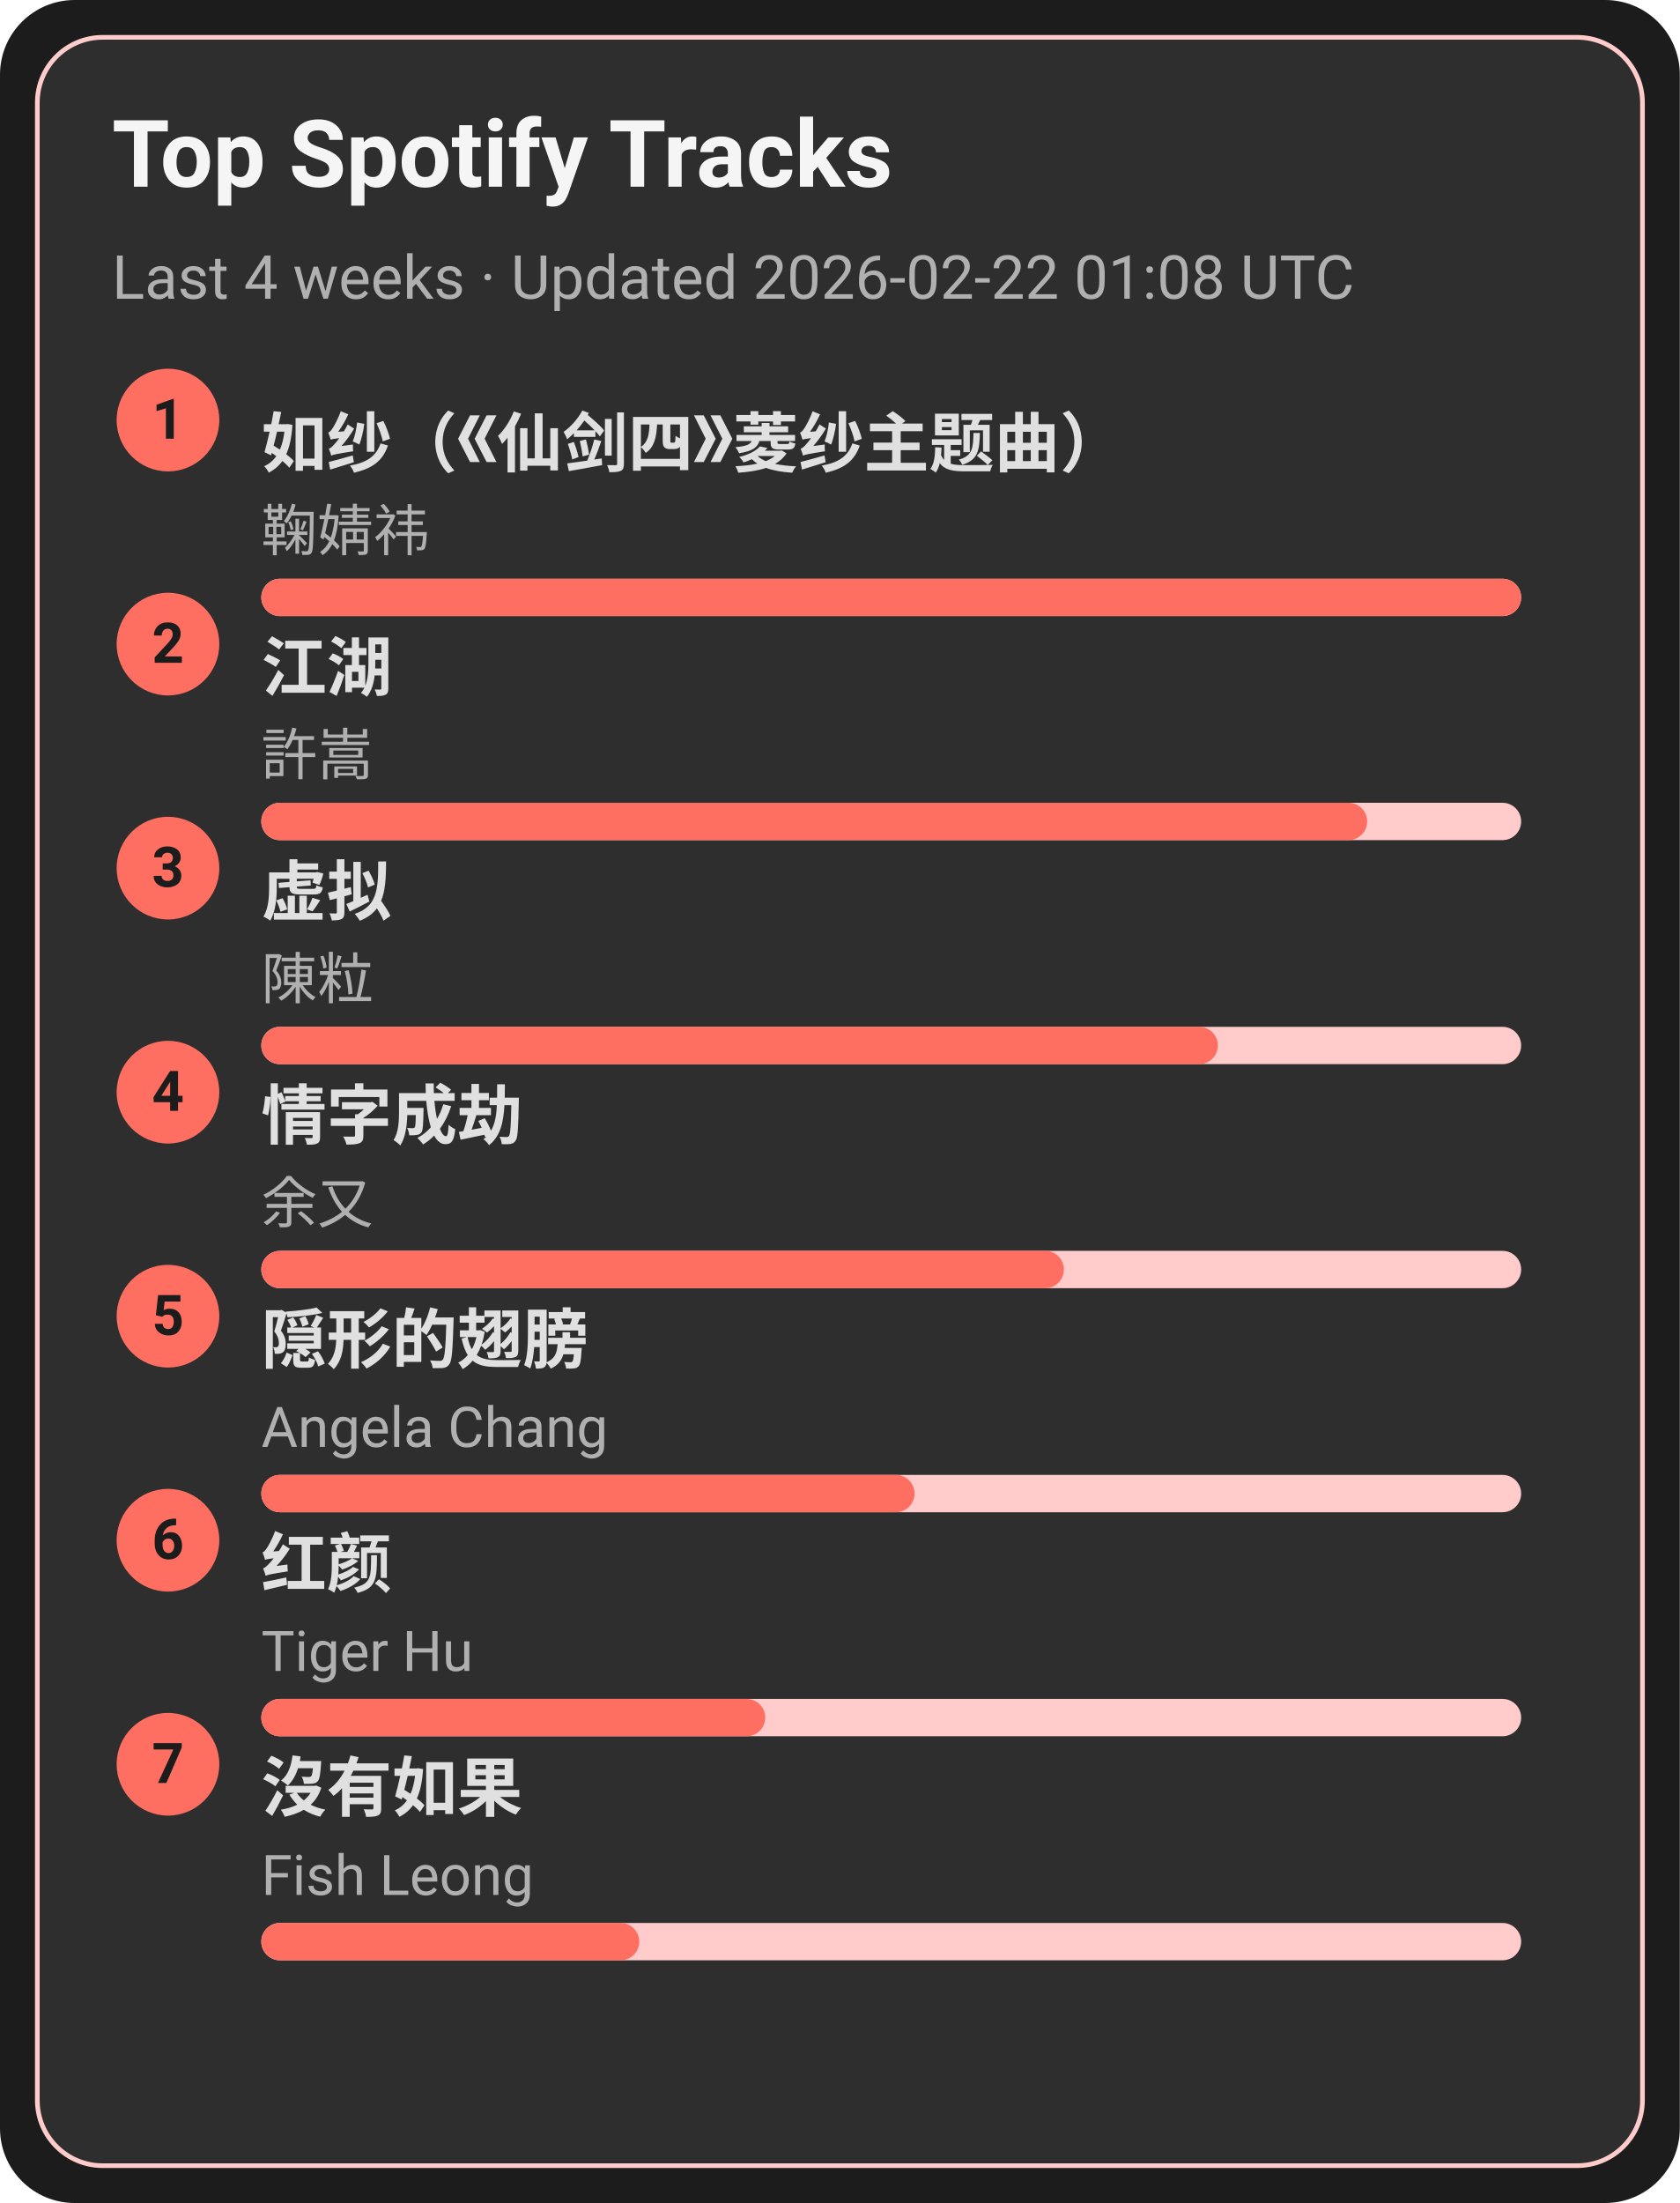
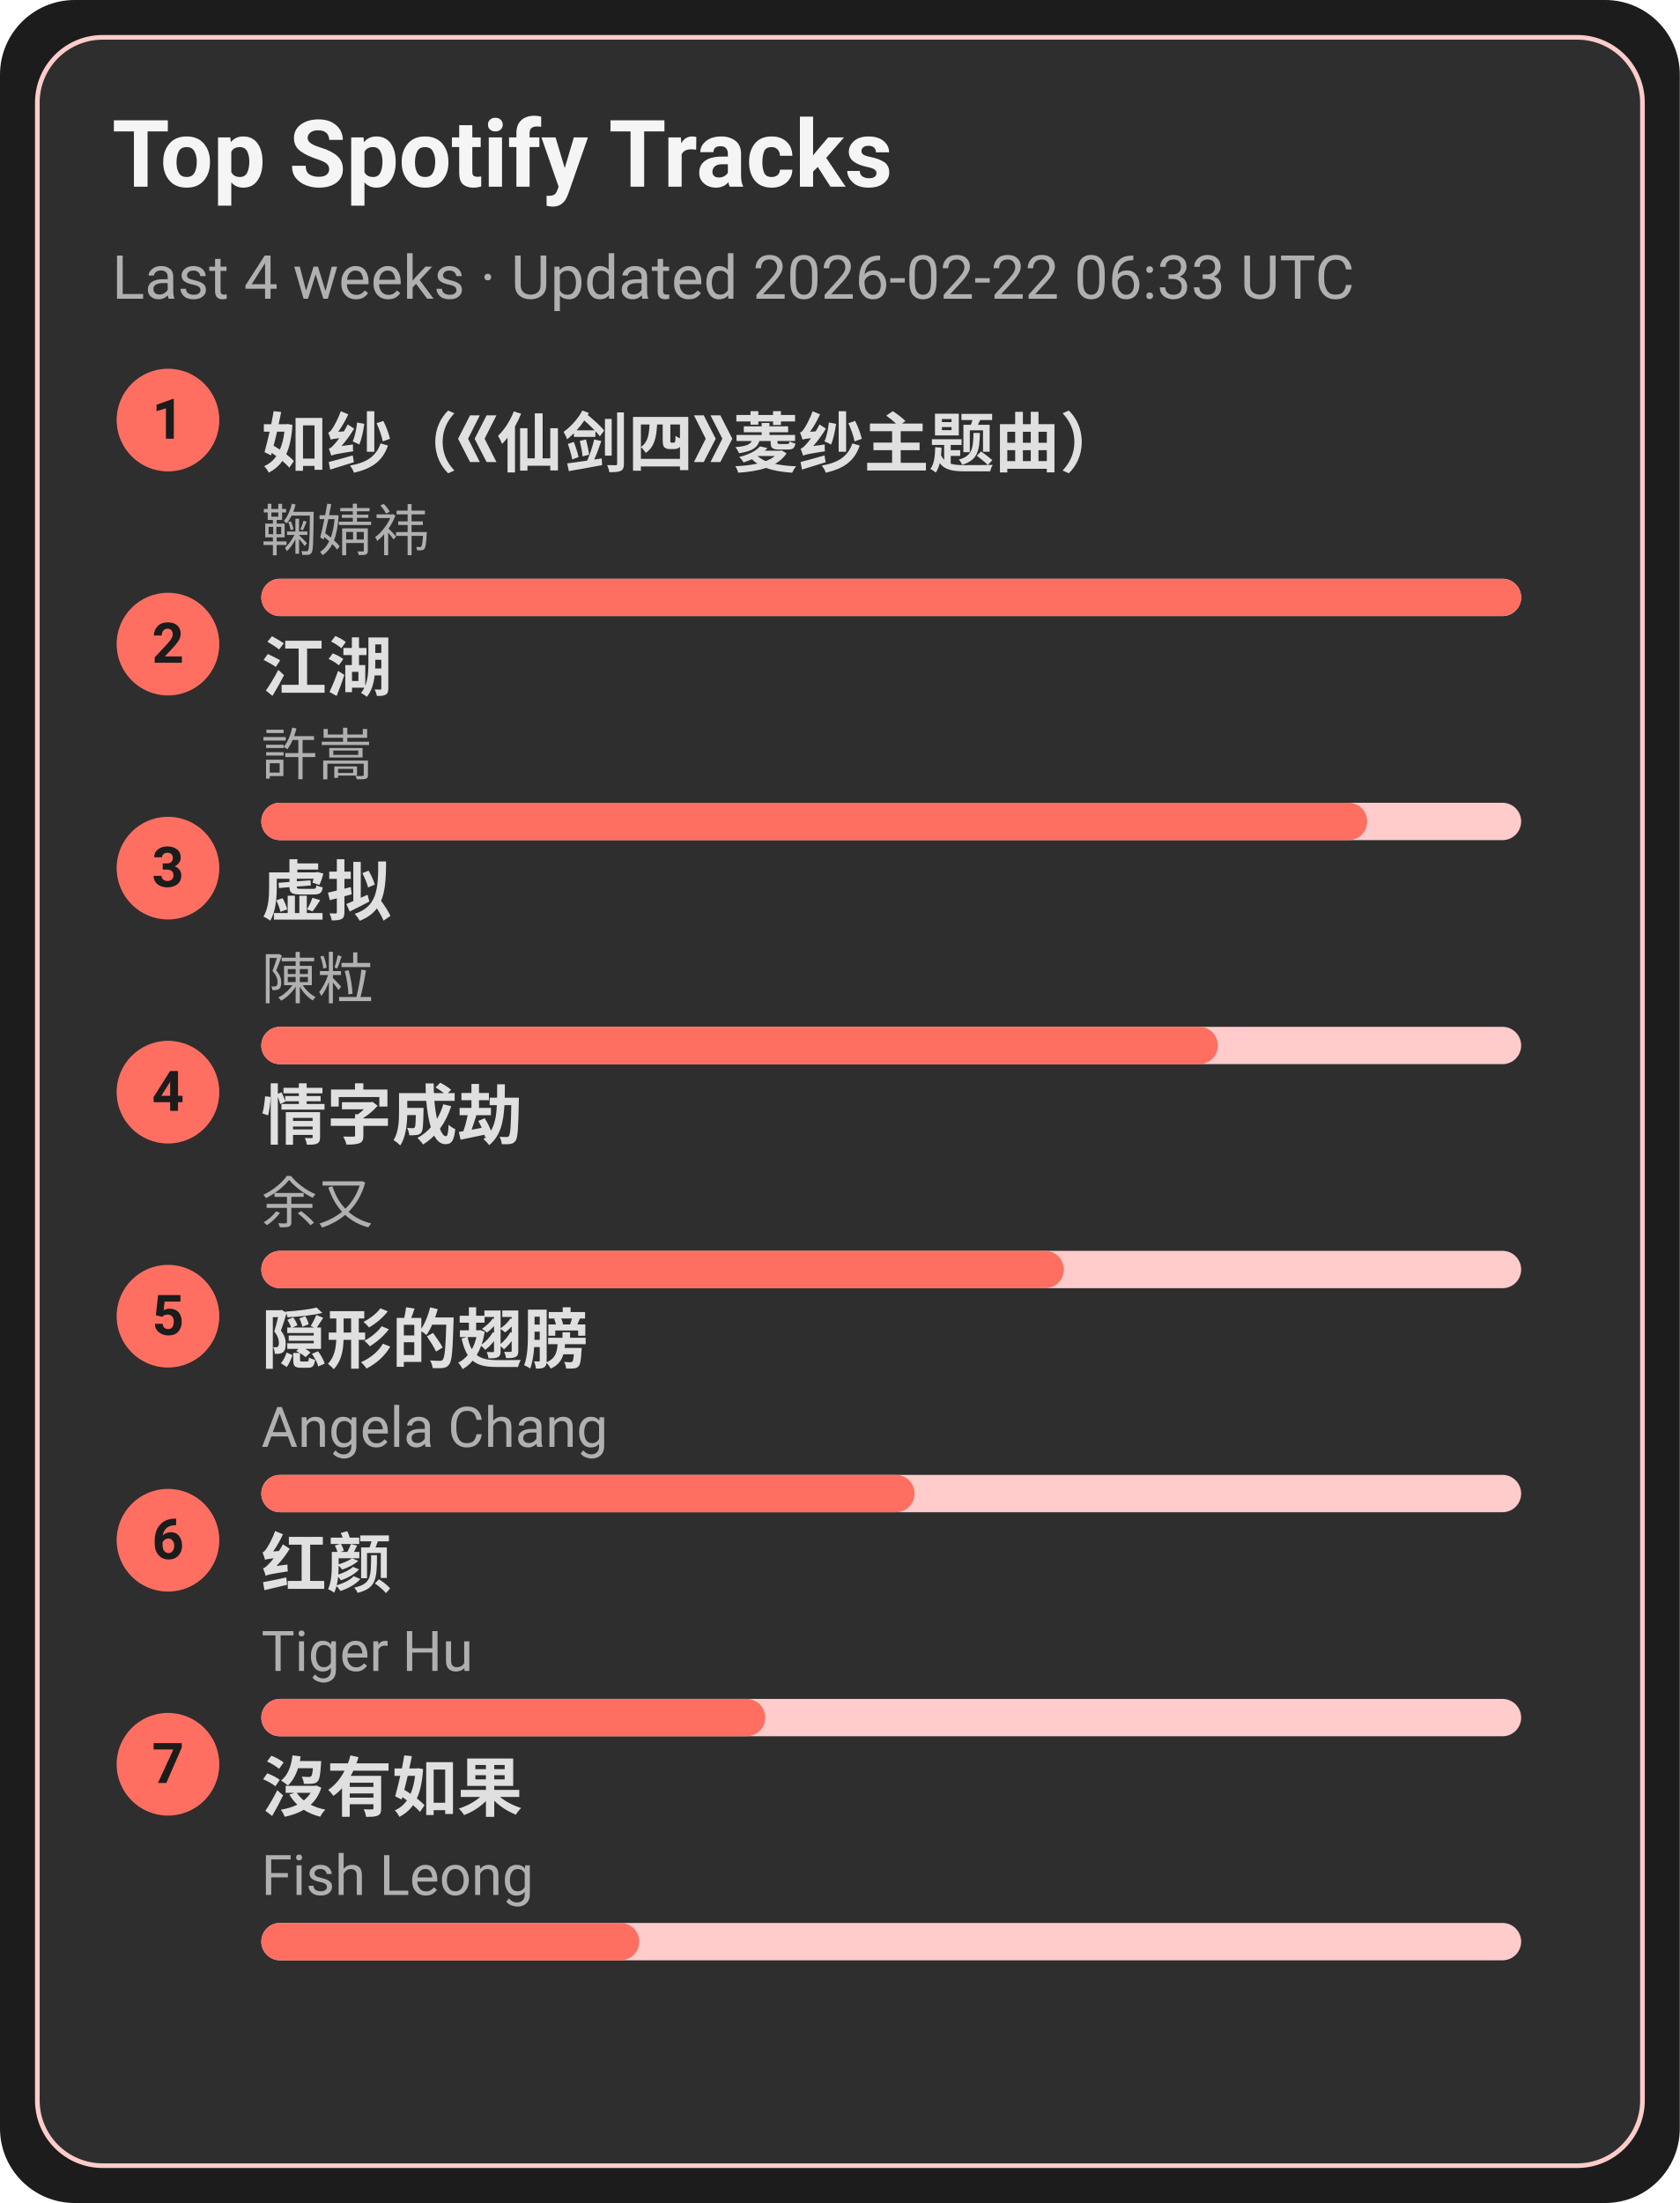
<svg xmlns="http://www.w3.org/2000/svg" width="360" height="472" viewBox="0 0 360 472">
  <style>text{font-family:-apple-system,BlinkMacSystemFont,Segoe UI,Roboto,Ubuntu,Helvetica Neue,Arial,Noto Sans,sans-serif}</style>
  <rect width="360" height="472" rx="16" fill="#1c1c1c" />
  <rect x="8" y="8" width="344" height="456" rx="14" fill="#2e2e2e" stroke="#ffcccb" />
  <text x="24" y="40" font-size="20" fill="#f5f5f5" font-weight="600">Top Spotify Tracks</text>
-   <text x="24" y="64" font-size="13" fill="#b0b0b0">Last 4 weeks · Updated 2026-02-22 01:08 UTC</text>
+   <text x="24" y="64" font-size="13" fill="#b0b0b0">Last 4 weeks · Updated 2026-02-22 06:33 UTC</text>
  <circle cx="36" cy="90" r="11" fill="#ff6f61" />
  <text x="36" y="94" text-anchor="middle" font-size="12" fill="#1c1c1c" font-weight="700">1</text>
  <a href="https://open.spotify.com/track/69FUNgvEVkNbHq43lgvdme" target="_blank" rel="noopener noreferrer">
    <text x="56" y="100" font-size="14" fill="#e0e0e0" font-weight="600">如纱（《仙剑四》菱纱主题曲）</text>
  </a>
  <text x="56" y="118" font-size="12" fill="#b0b0b0">鞠婧祎</text>
  <rect x="56" y="124" width="270" height="8" rx="4" fill="#ffcccb" />
  <rect x="56" y="124" width="270" height="8" rx="4" fill="#ff6f61" />
  <circle cx="36" cy="138" r="11" fill="#ff6f61" />
  <text x="36" y="142" text-anchor="middle" font-size="12" fill="#1c1c1c" font-weight="700">2</text>
  <a href="https://open.spotify.com/track/03PCdwqajii1xgp7WIozzC" target="_blank" rel="noopener noreferrer">
    <text x="56" y="148" font-size="14" fill="#e0e0e0" font-weight="600">江湖</text>
  </a>
  <text x="56" y="166" font-size="12" fill="#b0b0b0">許嵩</text>
  <rect x="56" y="172" width="270" height="8" rx="4" fill="#ffcccb" />
  <rect x="56" y="172" width="237" height="8" rx="4" fill="#ff6f61" />
  <circle cx="36" cy="186" r="11" fill="#ff6f61" />
  <text x="36" y="190" text-anchor="middle" font-size="12" fill="#1c1c1c" font-weight="700">3</text>
  <a href="https://open.spotify.com/track/5l9sg05BhpfsdLfRvjGsAf" target="_blank" rel="noopener noreferrer">
    <text x="56" y="196" font-size="14" fill="#e0e0e0" font-weight="600">虚拟</text>
  </a>
  <text x="56" y="214" font-size="12" fill="#b0b0b0">陳粒</text>
  <rect x="56" y="220" width="270" height="8" rx="4" fill="#ffcccb" />
  <rect x="56" y="220" width="205" height="8" rx="4" fill="#ff6f61" />
  <circle cx="36" cy="234" r="11" fill="#ff6f61" />
  <text x="36" y="238" text-anchor="middle" font-size="12" fill="#1c1c1c" font-weight="700">4</text>
  <a href="https://open.spotify.com/track/6PLof7Z5mvbp9im83J4m3m" target="_blank" rel="noopener noreferrer">
    <text x="56" y="244" font-size="14" fill="#e0e0e0" font-weight="600">情字成劫</text>
  </a>
  <text x="56" y="262" font-size="12" fill="#b0b0b0">余又</text>
  <rect x="56" y="268" width="270" height="8" rx="4" fill="#ffcccb" />
  <rect x="56" y="268" width="172" height="8" rx="4" fill="#ff6f61" />
  <circle cx="36" cy="282" r="11" fill="#ff6f61" />
  <text x="36" y="286" text-anchor="middle" font-size="12" fill="#1c1c1c" font-weight="700">5</text>
  <a href="https://open.spotify.com/track/6Tv5ukQ3xK8WHxJgWMM6vM" target="_blank" rel="noopener noreferrer">
    <text x="56" y="292" font-size="14" fill="#e0e0e0" font-weight="600">隠形的翅膀</text>
  </a>
  <text x="56" y="310" font-size="12" fill="#b0b0b0">Angela Chang</text>
  <rect x="56" y="316" width="270" height="8" rx="4" fill="#ffcccb" />
  <rect x="56" y="316" width="140" height="8" rx="4" fill="#ff6f61" />
  <circle cx="36" cy="330" r="11" fill="#ff6f61" />
  <text x="36" y="334" text-anchor="middle" font-size="12" fill="#1c1c1c" font-weight="700">6</text>
  <a href="https://open.spotify.com/track/6Q7OE4tvrUOIvIDY2EC5Im" target="_blank" rel="noopener noreferrer">
    <text x="56" y="340" font-size="14" fill="#e0e0e0" font-weight="600">红颜</text>
  </a>
  <text x="56" y="358" font-size="12" fill="#b0b0b0">Tiger Hu</text>
  <rect x="56" y="364" width="270" height="8" rx="4" fill="#ffcccb" />
  <rect x="56" y="364" width="108" height="8" rx="4" fill="#ff6f61" />
  <circle cx="36" cy="378" r="11" fill="#ff6f61" />
  <text x="36" y="382" text-anchor="middle" font-size="12" fill="#1c1c1c" font-weight="700">7</text>
  <a href="https://open.spotify.com/track/1G9MmoUjo5nC5lB7paaG0l" target="_blank" rel="noopener noreferrer">
    <text x="56" y="388" font-size="14" fill="#e0e0e0" font-weight="600">沒有如果</text>
  </a>
  <text x="56" y="406" font-size="12" fill="#b0b0b0">Fish Leong</text>
  <rect x="56" y="412" width="270" height="8" rx="4" fill="#ffcccb" />
  <rect x="56" y="412" width="81" height="8" rx="4" fill="#ff6f61" />
</svg>
